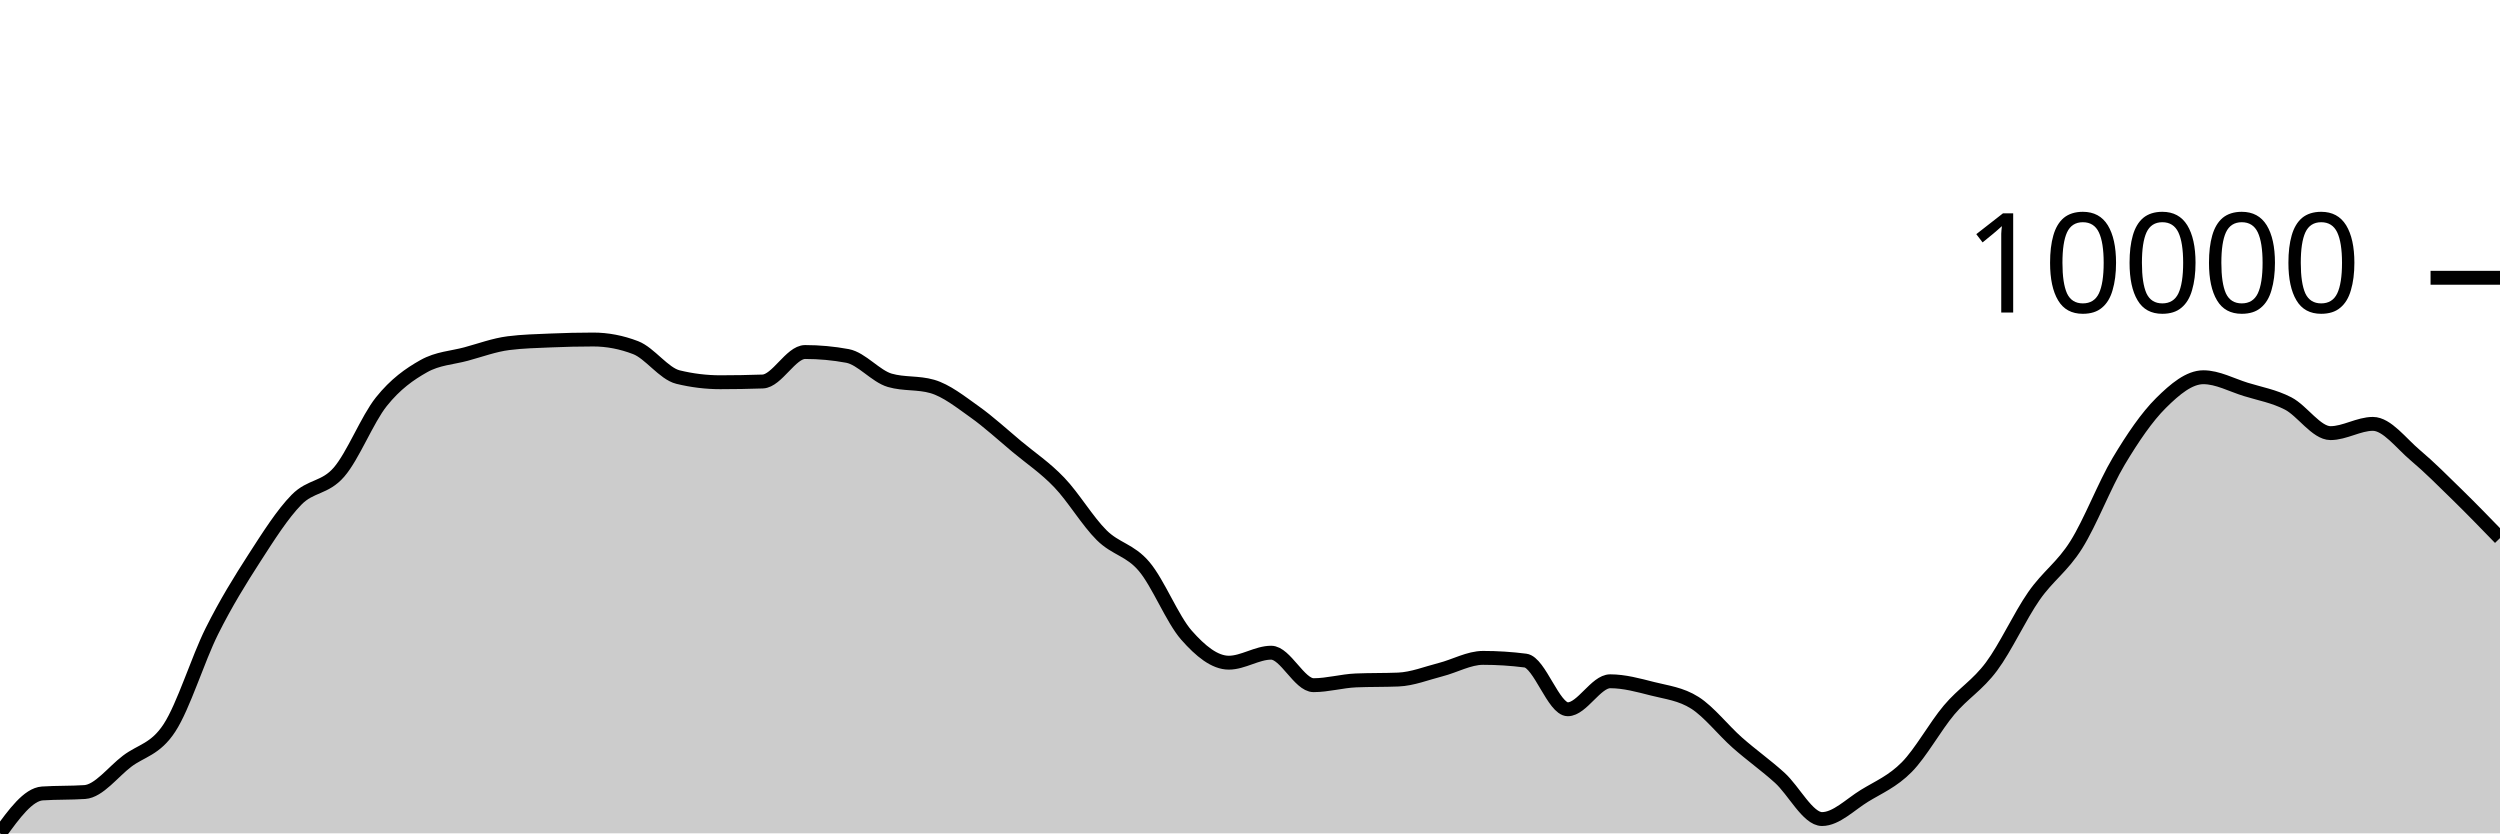
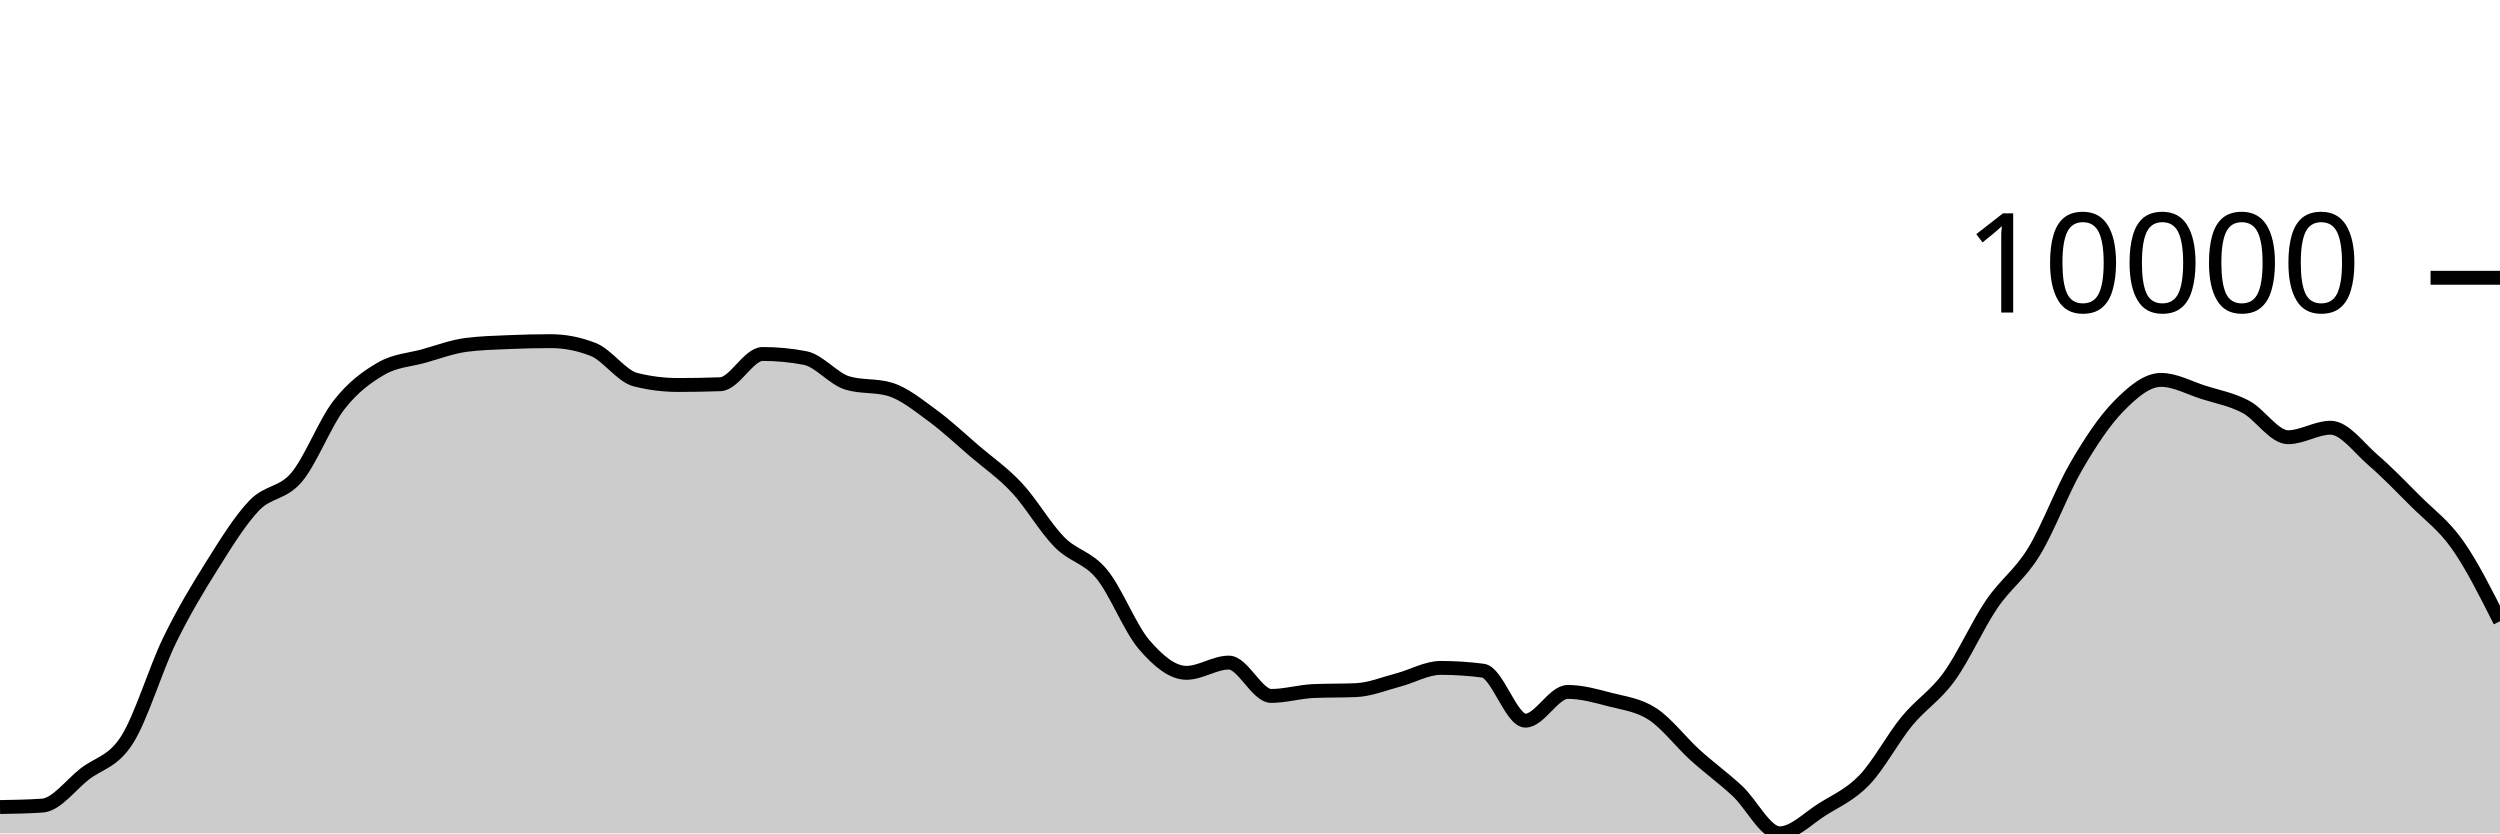
<svg xmlns="http://www.w3.org/2000/svg" viewBox="0 0 180 60">
  <g transform="translate(0,20)">
-     <path class="area" fill="rgba(0, 0, 0, 0.2)" d="M0,40C1.017,38.598,2.034,37.196,3.051,37.128C4.068,37.061,5.085,37.094,6.102,37.027C7.119,36.959,8.136,35.577,9.153,34.806C10.169,34.036,11.186,33.964,12.203,32.404C13.22,30.844,14.237,27.481,15.254,25.446C16.271,23.411,17.288,21.774,18.305,20.195C19.322,18.617,20.339,17.009,21.356,15.975C22.373,14.941,23.39,15.169,24.407,13.994C25.424,12.818,26.441,10.193,27.458,8.922C28.475,7.65,29.492,6.937,30.508,6.365C31.525,5.793,32.542,5.766,33.559,5.49C34.576,5.214,35.593,4.837,36.61,4.708C37.627,4.578,38.644,4.557,39.661,4.513C40.678,4.47,41.695,4.445,42.712,4.445C43.729,4.445,44.746,4.64,45.763,5.03C46.78,5.42,47.797,6.901,48.814,7.149C49.831,7.397,50.847,7.521,51.864,7.521C52.881,7.521,53.898,7.503,54.915,7.468C55.932,7.433,56.949,5.345,57.966,5.345C58.983,5.345,60,5.439,61.017,5.627C62.034,5.816,63.051,7.09,64.068,7.383C65.085,7.677,66.102,7.53,67.119,7.823C68.136,8.116,69.153,8.928,70.169,9.65C71.186,10.373,72.203,11.309,73.22,12.158C74.237,13.006,75.254,13.677,76.271,14.741C77.288,15.804,78.305,17.53,79.322,18.536C80.339,19.543,81.356,19.583,82.373,20.782C83.39,21.98,84.407,24.575,85.424,25.73C86.441,26.885,87.458,27.713,88.475,27.713C89.492,27.713,90.508,26.994,91.525,26.994C92.542,26.994,93.559,29.333,94.576,29.333C95.593,29.333,96.61,29.033,97.627,28.99C98.644,28.948,99.661,28.969,100.678,28.927C101.695,28.885,102.712,28.473,103.729,28.213C104.746,27.953,105.763,27.367,106.78,27.367C107.797,27.367,108.814,27.432,109.831,27.562C110.847,27.691,111.864,31.067,112.881,31.067C113.898,31.067,114.915,29.052,115.932,29.052C116.949,29.052,117.966,29.334,118.983,29.592C120,29.851,121.017,29.957,122.034,30.603C123.051,31.249,124.068,32.57,125.085,33.468C126.102,34.367,127.119,35.079,128.136,35.996C129.153,36.913,130.169,38.972,131.186,38.972C132.203,38.972,133.22,37.925,134.237,37.301C135.254,36.678,136.271,36.263,137.288,35.232C138.305,34.201,139.322,32.321,140.339,31.114C141.356,29.906,142.373,29.352,143.39,27.986C144.407,26.62,145.424,24.376,146.441,22.916C147.458,21.455,148.475,20.839,149.492,19.223C150.508,17.607,151.525,14.919,152.542,13.218C153.559,11.516,154.576,10.024,155.593,9.014C156.61,8.005,157.627,7.161,158.644,7.161C159.661,7.161,160.678,7.721,161.695,8.036C162.712,8.351,163.729,8.525,164.746,9.05C165.763,9.575,166.78,11.185,167.797,11.185C168.814,11.185,169.831,10.519,170.847,10.519C171.864,10.519,172.881,11.92,173.898,12.775C174.915,13.63,175.932,14.655,176.949,15.649C177.966,16.644,178.983,17.694,180,18.743L180,40C178.983,40,177.966,40,176.949,40C175.932,40,174.915,40,173.898,40C172.881,40,171.864,40,170.847,40C169.831,40,168.814,40,167.797,40C166.78,40,165.763,40,164.746,40C163.729,40,162.712,40,161.695,40C160.678,40,159.661,40,158.644,40C157.627,40,156.61,40,155.593,40C154.576,40,153.559,40,152.542,40C151.525,40,150.508,40,149.492,40C148.475,40,147.458,40,146.441,40C145.424,40,144.407,40,143.39,40C142.373,40,141.356,40,140.339,40C139.322,40,138.305,40,137.288,40C136.271,40,135.254,40,134.237,40C133.22,40,132.203,40,131.186,40C130.169,40,129.153,40,128.136,40C127.119,40,126.102,40,125.085,40C124.068,40,123.051,40,122.034,40C121.017,40,120,40,118.983,40C117.966,40,116.949,40,115.932,40C114.915,40,113.898,40,112.881,40C111.864,40,110.847,40,109.831,40C108.814,40,107.797,40,106.78,40C105.763,40,104.746,40,103.729,40C102.712,40,101.695,40,100.678,40C99.661,40,98.644,40,97.627,40C96.61,40,95.593,40,94.576,40C93.559,40,92.542,40,91.525,40C90.508,40,89.492,40,88.475,40C87.458,40,86.441,40,85.424,40C84.407,40,83.39,40,82.373,40C81.356,40,80.339,40,79.322,40C78.305,40,77.288,40,76.271,40C75.254,40,74.237,40,73.22,40C72.203,40,71.186,40,70.169,40C69.153,40,68.136,40,67.119,40C66.102,40,65.085,40,64.068,40C63.051,40,62.034,40,61.017,40C60,40,58.983,40,57.966,40C56.949,40,55.932,40,54.915,40C53.898,40,52.881,40,51.864,40C50.847,40,49.831,40,48.814,40C47.797,40,46.78,40,45.763,40C44.746,40,43.729,40,42.712,40C41.695,40,40.678,40,39.661,40C38.644,40,37.627,40,36.61,40C35.593,40,34.576,40,33.559,40C32.542,40,31.525,40,30.508,40C29.492,40,28.475,40,27.458,40C26.441,40,25.424,40,24.407,40C23.39,40,22.373,40,21.356,40C20.339,40,19.322,40,18.305,40C17.288,40,16.271,40,15.254,40C14.237,40,13.22,40,12.203,40C11.186,40,10.169,40,9.153,40C8.136,40,7.119,40,6.102,40C5.085,40,4.068,40,3.051,40C2.034,40,1.017,40,0,40Z" />
-     <path class="line" stroke="black" fill="none" d="M0,40C1.017,38.598,2.034,37.196,3.051,37.128C4.068,37.061,5.085,37.094,6.102,37.027C7.119,36.959,8.136,35.577,9.153,34.806C10.169,34.036,11.186,33.964,12.203,32.404C13.22,30.844,14.237,27.481,15.254,25.446C16.271,23.411,17.288,21.774,18.305,20.195C19.322,18.617,20.339,17.009,21.356,15.975C22.373,14.941,23.39,15.169,24.407,13.994C25.424,12.818,26.441,10.193,27.458,8.922C28.475,7.65,29.492,6.937,30.508,6.365C31.525,5.793,32.542,5.766,33.559,5.49C34.576,5.214,35.593,4.837,36.61,4.708C37.627,4.578,38.644,4.557,39.661,4.513C40.678,4.47,41.695,4.445,42.712,4.445C43.729,4.445,44.746,4.64,45.763,5.03C46.78,5.42,47.797,6.901,48.814,7.149C49.831,7.397,50.847,7.521,51.864,7.521C52.881,7.521,53.898,7.503,54.915,7.468C55.932,7.433,56.949,5.345,57.966,5.345C58.983,5.345,60,5.439,61.017,5.627C62.034,5.816,63.051,7.09,64.068,7.383C65.085,7.677,66.102,7.53,67.119,7.823C68.136,8.116,69.153,8.928,70.169,9.65C71.186,10.373,72.203,11.309,73.22,12.158C74.237,13.006,75.254,13.677,76.271,14.741C77.288,15.804,78.305,17.53,79.322,18.536C80.339,19.543,81.356,19.583,82.373,20.782C83.39,21.98,84.407,24.575,85.424,25.73C86.441,26.885,87.458,27.713,88.475,27.713C89.492,27.713,90.508,26.994,91.525,26.994C92.542,26.994,93.559,29.333,94.576,29.333C95.593,29.333,96.61,29.033,97.627,28.99C98.644,28.948,99.661,28.969,100.678,28.927C101.695,28.885,102.712,28.473,103.729,28.213C104.746,27.953,105.763,27.367,106.78,27.367C107.797,27.367,108.814,27.432,109.831,27.562C110.847,27.691,111.864,31.067,112.881,31.067C113.898,31.067,114.915,29.052,115.932,29.052C116.949,29.052,117.966,29.334,118.983,29.592C120,29.851,121.017,29.957,122.034,30.603C123.051,31.249,124.068,32.57,125.085,33.468C126.102,34.367,127.119,35.079,128.136,35.996C129.153,36.913,130.169,38.972,131.186,38.972C132.203,38.972,133.22,37.925,134.237,37.301C135.254,36.678,136.271,36.263,137.288,35.232C138.305,34.201,139.322,32.321,140.339,31.114C141.356,29.906,142.373,29.352,143.39,27.986C144.407,26.62,145.424,24.376,146.441,22.916C147.458,21.455,148.475,20.839,149.492,19.223C150.508,17.607,151.525,14.919,152.542,13.218C153.559,11.516,154.576,10.024,155.593,9.014C156.61,8.005,157.627,7.161,158.644,7.161C159.661,7.161,160.678,7.721,161.695,8.036C162.712,8.351,163.729,8.525,164.746,9.05C165.763,9.575,166.78,11.185,167.797,11.185C168.814,11.185,169.831,10.519,170.847,10.519C171.864,10.519,172.881,11.92,173.898,12.775C174.915,13.63,175.932,14.655,176.949,15.649C177.966,16.644,178.983,17.694,180,18.743" />
+     <path class="area" fill="rgba(0, 0, 0, 0.2)" d="M0,38.107C1.017,38.09,2.034,38.073,3.051,38.003C4.068,37.933,5.085,36.516,6.102,35.726C7.119,34.935,8.136,34.86,9.153,33.258C10.169,31.657,11.186,28.206,12.203,26.117C13.22,24.029,14.237,22.348,15.254,20.728C16.271,19.108,17.288,17.457,18.305,16.396C19.322,15.335,20.339,15.569,21.356,14.363C22.373,13.156,23.39,10.462,24.407,9.157C25.424,7.852,26.441,7.12,27.458,6.533C28.475,5.946,29.492,5.918,30.508,5.635C31.525,5.351,32.542,4.965,33.559,4.832C34.576,4.699,35.593,4.677,36.61,4.632C37.627,4.588,38.644,4.563,39.661,4.563C40.678,4.563,41.695,4.763,42.712,5.163C43.729,5.563,44.746,7.083,45.763,7.337C46.78,7.592,47.797,7.719,48.814,7.719C49.831,7.719,50.847,7.701,51.864,7.665C52.881,7.629,53.898,5.486,54.915,5.486C55.932,5.486,56.949,5.583,57.966,5.777C58.983,5.972,60,7.277,61.017,7.578C62.034,7.879,63.051,7.729,64.068,8.029C65.085,8.33,66.102,9.163,67.119,9.905C68.136,10.646,69.153,11.607,70.169,12.478C71.186,13.349,72.203,14.038,73.22,15.129C74.237,16.22,75.254,17.992,76.271,19.025C77.288,20.059,78.305,20.099,79.322,21.33C80.339,22.56,81.356,25.223,82.373,26.409C83.39,27.594,84.407,28.444,85.424,28.444C86.441,28.444,87.458,27.706,88.475,27.706C89.492,27.706,90.508,30.107,91.525,30.107C92.542,30.107,93.559,29.798,94.576,29.755C95.593,29.712,96.61,29.733,97.627,29.69C98.644,29.647,99.661,29.224,100.678,28.957C101.695,28.69,102.712,28.089,103.729,28.089C104.746,28.089,105.763,28.155,106.78,28.288C107.797,28.421,108.814,31.887,109.831,31.887C110.847,31.887,111.864,29.818,112.881,29.818C113.898,29.818,114.915,30.107,115.932,30.373C116.949,30.638,117.966,30.747,118.983,31.41C120,32.073,121.017,33.428,122.034,34.351C123.051,35.273,124.068,36.003,125.085,36.945C126.102,37.887,127.119,40,128.136,40C129.153,40,130.169,38.925,131.186,38.285C132.203,37.645,133.22,37.22,134.237,36.161C135.254,35.103,136.271,33.174,137.288,31.934C138.305,30.695,139.322,30.126,140.339,28.724C141.356,27.322,142.373,25.019,143.39,23.52C144.407,22.021,145.424,21.389,146.441,19.73C147.458,18.071,148.475,15.312,149.492,13.566C150.508,11.82,151.525,10.288,152.542,9.252C153.559,8.216,154.576,7.352,155.593,7.352C156.61,7.352,157.627,7.925,158.644,8.248C159.661,8.571,160.678,8.75,161.695,9.289C162.712,9.827,163.729,11.48,164.746,11.48C165.763,11.48,166.78,10.795,167.797,10.795C168.814,10.795,169.831,12.234,170.847,13.112C171.864,13.99,172.881,15.041,173.898,16.062C174.915,17.083,175.932,17.793,176.949,19.237C177.966,20.682,178.983,22.705,180,24.728L180,40C178.983,40,177.966,40,176.949,40C175.932,40,174.915,40,173.898,40C172.881,40,171.864,40,170.847,40C169.831,40,168.814,40,167.797,40C166.78,40,165.763,40,164.746,40C163.729,40,162.712,40,161.695,40C160.678,40,159.661,40,158.644,40C157.627,40,156.61,40,155.593,40C154.576,40,153.559,40,152.542,40C151.525,40,150.508,40,149.492,40C148.475,40,147.458,40,146.441,40C145.424,40,144.407,40,143.39,40C142.373,40,141.356,40,140.339,40C139.322,40,138.305,40,137.288,40C136.271,40,135.254,40,134.237,40C133.22,40,132.203,40,131.186,40C130.169,40,129.153,40,128.136,40C127.119,40,126.102,40,125.085,40C124.068,40,123.051,40,122.034,40C121.017,40,120,40,118.983,40C117.966,40,116.949,40,115.932,40C114.915,40,113.898,40,112.881,40C111.864,40,110.847,40,109.831,40C108.814,40,107.797,40,106.78,40C105.763,40,104.746,40,103.729,40C102.712,40,101.695,40,100.678,40C99.661,40,98.644,40,97.627,40C96.61,40,95.593,40,94.576,40C93.559,40,92.542,40,91.525,40C90.508,40,89.492,40,88.475,40C87.458,40,86.441,40,85.424,40C84.407,40,83.39,40,82.373,40C81.356,40,80.339,40,79.322,40C78.305,40,77.288,40,76.271,40C75.254,40,74.237,40,73.22,40C72.203,40,71.186,40,70.169,40C69.153,40,68.136,40,67.119,40C66.102,40,65.085,40,64.068,40C63.051,40,62.034,40,61.017,40C60,40,58.983,40,57.966,40C56.949,40,55.932,40,54.915,40C53.898,40,52.881,40,51.864,40C50.847,40,49.831,40,48.814,40C47.797,40,46.78,40,45.763,40C44.746,40,43.729,40,42.712,40C41.695,40,40.678,40,39.661,40C38.644,40,37.627,40,36.61,40C35.593,40,34.576,40,33.559,40C32.542,40,31.525,40,30.508,40C29.492,40,28.475,40,27.458,40C26.441,40,25.424,40,24.407,40C23.39,40,22.373,40,21.356,40C20.339,40,19.322,40,18.305,40C17.288,40,16.271,40,15.254,40C14.237,40,13.22,40,12.203,40C11.186,40,10.169,40,9.153,40C8.136,40,7.119,40,6.102,40C5.085,40,4.068,40,3.051,40C2.034,40,1.017,40,0,40Z" />
+     <path class="line" stroke="black" fill="none" d="M0,38.107C1.017,38.09,2.034,38.073,3.051,38.003C4.068,37.933,5.085,36.516,6.102,35.726C7.119,34.935,8.136,34.86,9.153,33.258C10.169,31.657,11.186,28.206,12.203,26.117C13.22,24.029,14.237,22.348,15.254,20.728C16.271,19.108,17.288,17.457,18.305,16.396C19.322,15.335,20.339,15.569,21.356,14.363C22.373,13.156,23.39,10.462,24.407,9.157C25.424,7.852,26.441,7.12,27.458,6.533C28.475,5.946,29.492,5.918,30.508,5.635C31.525,5.351,32.542,4.965,33.559,4.832C34.576,4.699,35.593,4.677,36.61,4.632C37.627,4.588,38.644,4.563,39.661,4.563C40.678,4.563,41.695,4.763,42.712,5.163C43.729,5.563,44.746,7.083,45.763,7.337C46.78,7.592,47.797,7.719,48.814,7.719C49.831,7.719,50.847,7.701,51.864,7.665C52.881,7.629,53.898,5.486,54.915,5.486C55.932,5.486,56.949,5.583,57.966,5.777C58.983,5.972,60,7.277,61.017,7.578C62.034,7.879,63.051,7.729,64.068,8.029C65.085,8.33,66.102,9.163,67.119,9.905C68.136,10.646,69.153,11.607,70.169,12.478C71.186,13.349,72.203,14.038,73.22,15.129C74.237,16.22,75.254,17.992,76.271,19.025C77.288,20.059,78.305,20.099,79.322,21.33C80.339,22.56,81.356,25.223,82.373,26.409C83.39,27.594,84.407,28.444,85.424,28.444C86.441,28.444,87.458,27.706,88.475,27.706C89.492,27.706,90.508,30.107,91.525,30.107C92.542,30.107,93.559,29.798,94.576,29.755C95.593,29.712,96.61,29.733,97.627,29.69C98.644,29.647,99.661,29.224,100.678,28.957C101.695,28.69,102.712,28.089,103.729,28.089C104.746,28.089,105.763,28.155,106.78,28.288C107.797,28.421,108.814,31.887,109.831,31.887C110.847,31.887,111.864,29.818,112.881,29.818C113.898,29.818,114.915,30.107,115.932,30.373C116.949,30.638,117.966,30.747,118.983,31.41C120,32.073,121.017,33.428,122.034,34.351C123.051,35.273,124.068,36.003,125.085,36.945C126.102,37.887,127.119,40,128.136,40C129.153,40,130.169,38.925,131.186,38.285C132.203,37.645,133.22,37.22,134.237,36.161C135.254,35.103,136.271,33.174,137.288,31.934C138.305,30.695,139.322,30.126,140.339,28.724C141.356,27.322,142.373,25.019,143.39,23.52C144.407,22.021,145.424,21.389,146.441,19.73C147.458,18.071,148.475,15.312,149.492,13.566C150.508,11.82,151.525,10.288,152.542,9.252C153.559,8.216,154.576,7.352,155.593,7.352C156.61,7.352,157.627,7.925,158.644,8.248C159.661,8.571,160.678,8.75,161.695,9.289C162.712,9.827,163.729,11.48,164.746,11.48C165.763,11.48,166.78,10.795,167.797,10.795C168.814,10.795,169.831,12.234,170.847,13.112C171.864,13.99,172.881,15.041,173.898,16.062C174.915,17.083,175.932,17.793,176.949,19.237C177.966,20.682,178.983,22.705,180,24.728" />
    <path class="axis-ceiling" stroke-width="1" stroke="black" fill="none" d="M175,0L180,0" />
    <text class="axis-ceiling-label" font-family="sans-serif" text-anchor="end" font-size="10px" x="170" y="2.5">10000</text>
  </g>
</svg>
